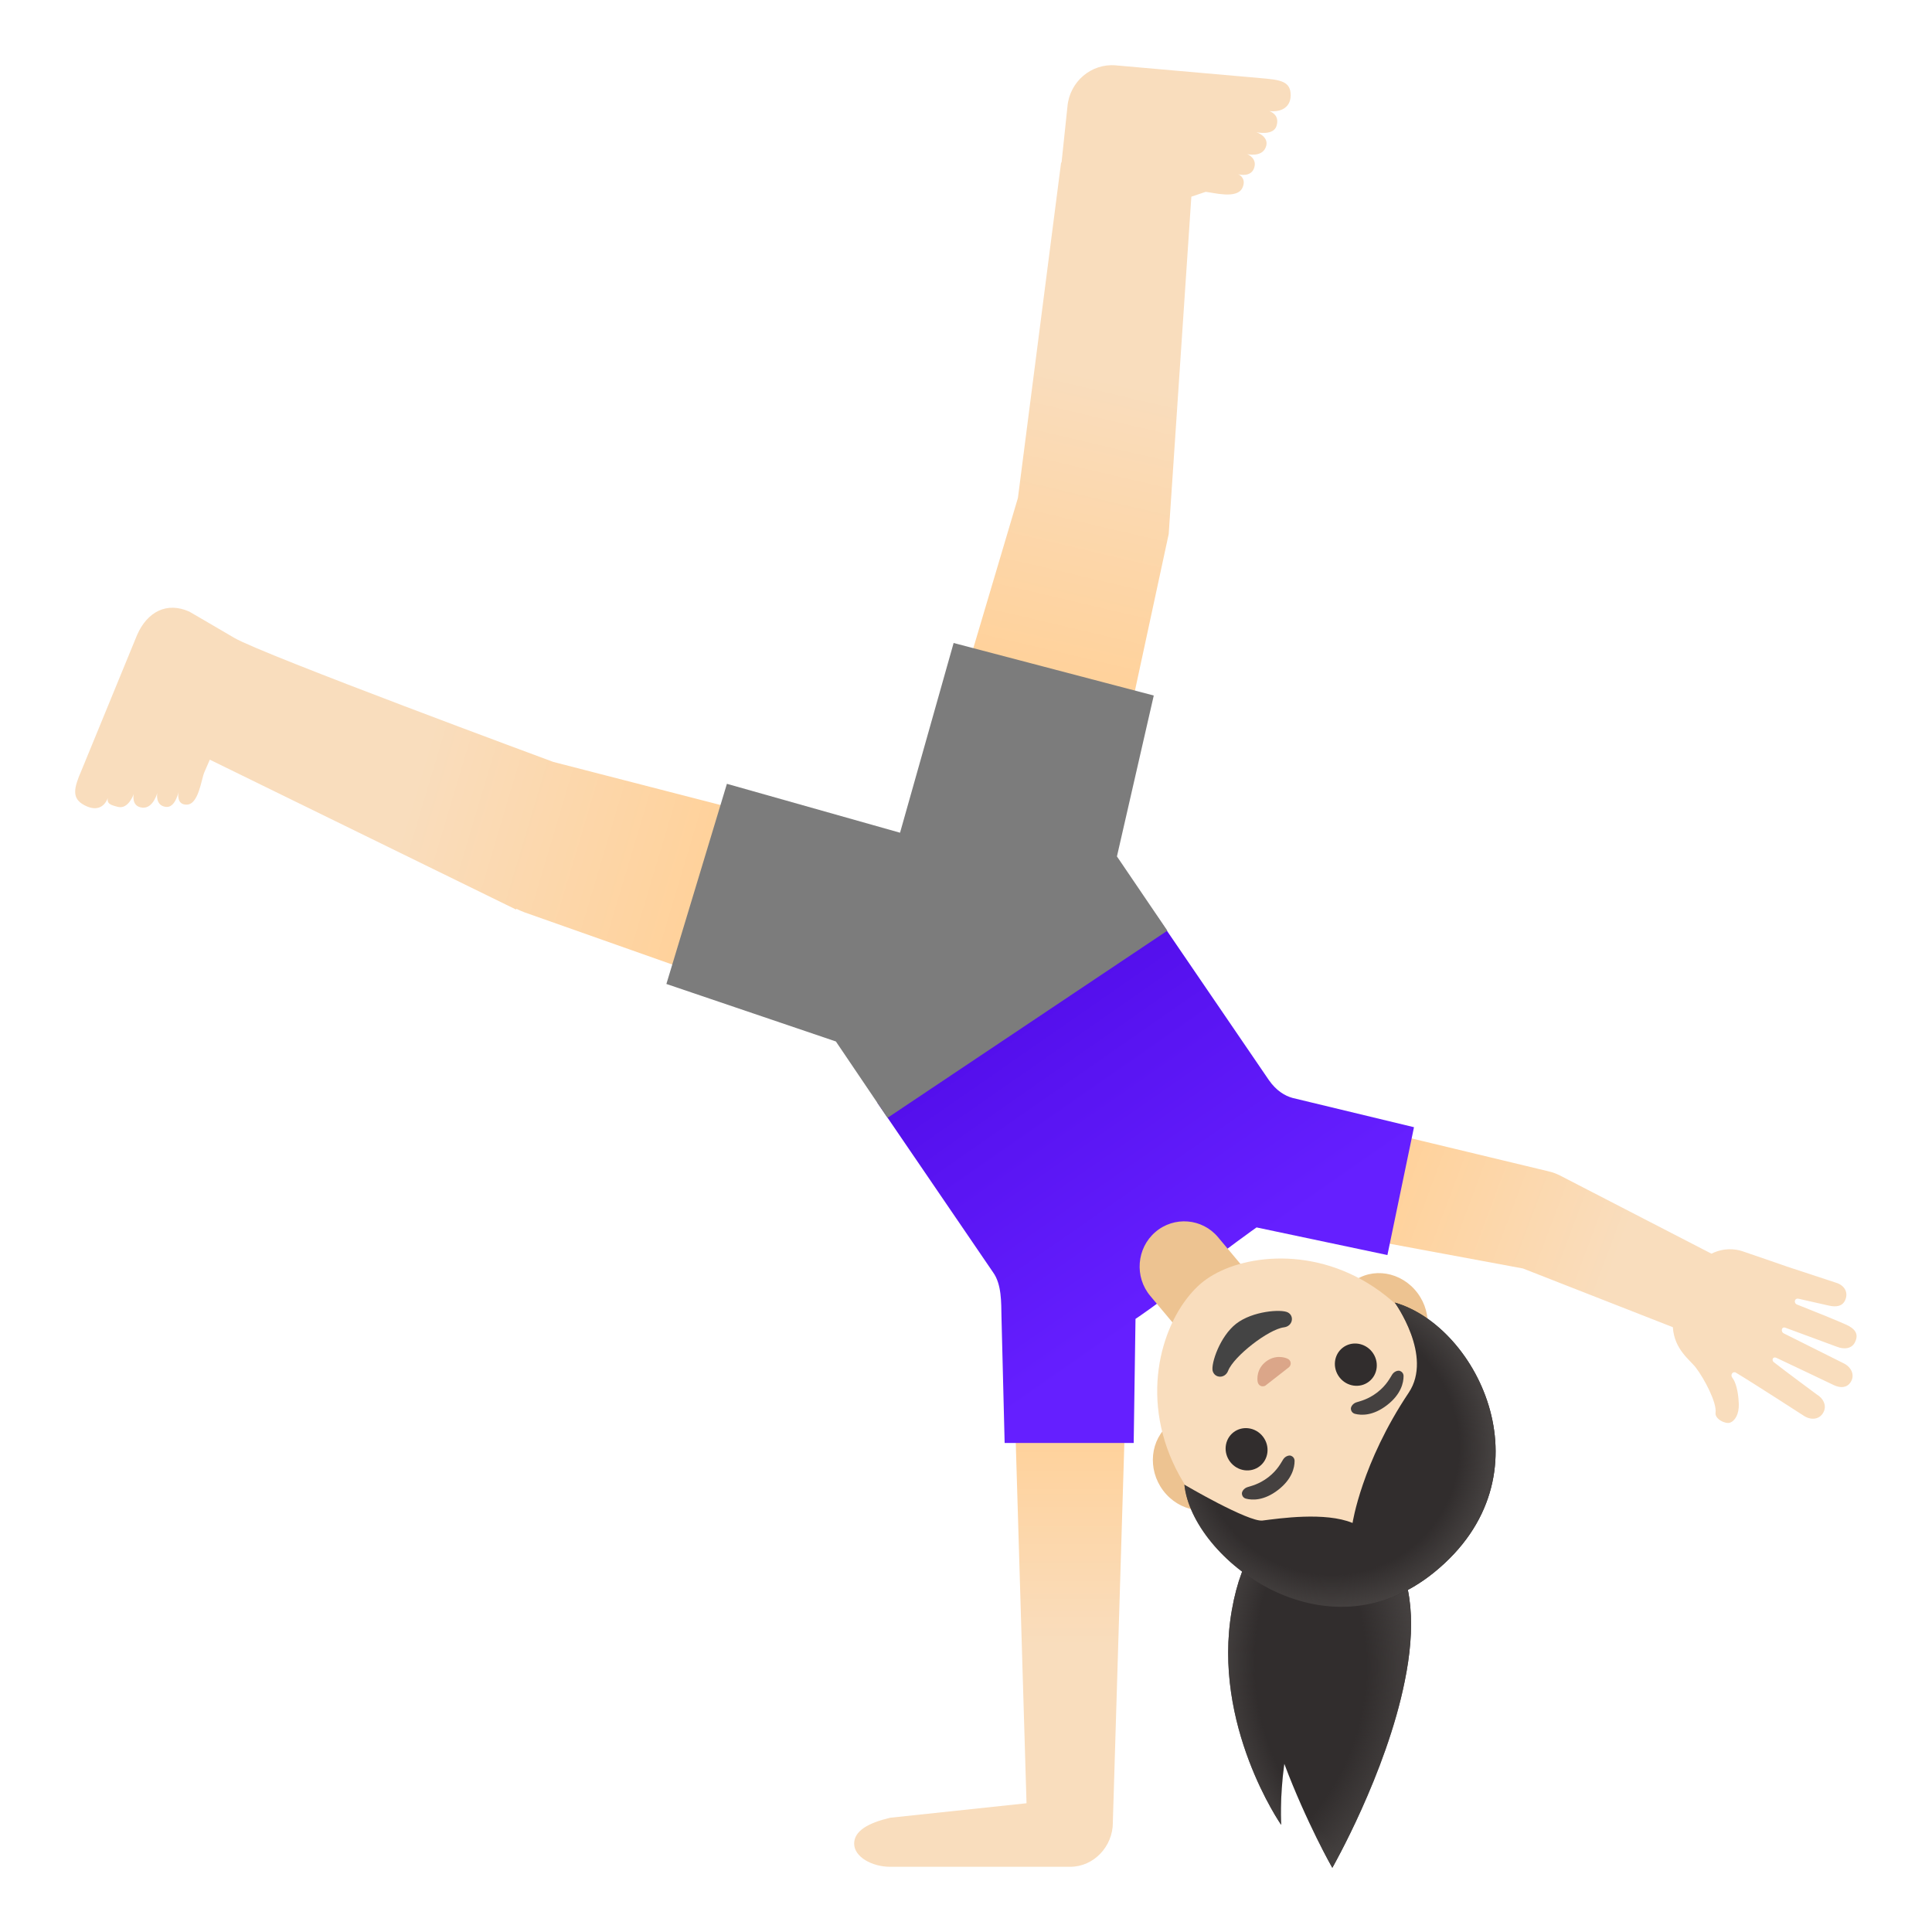
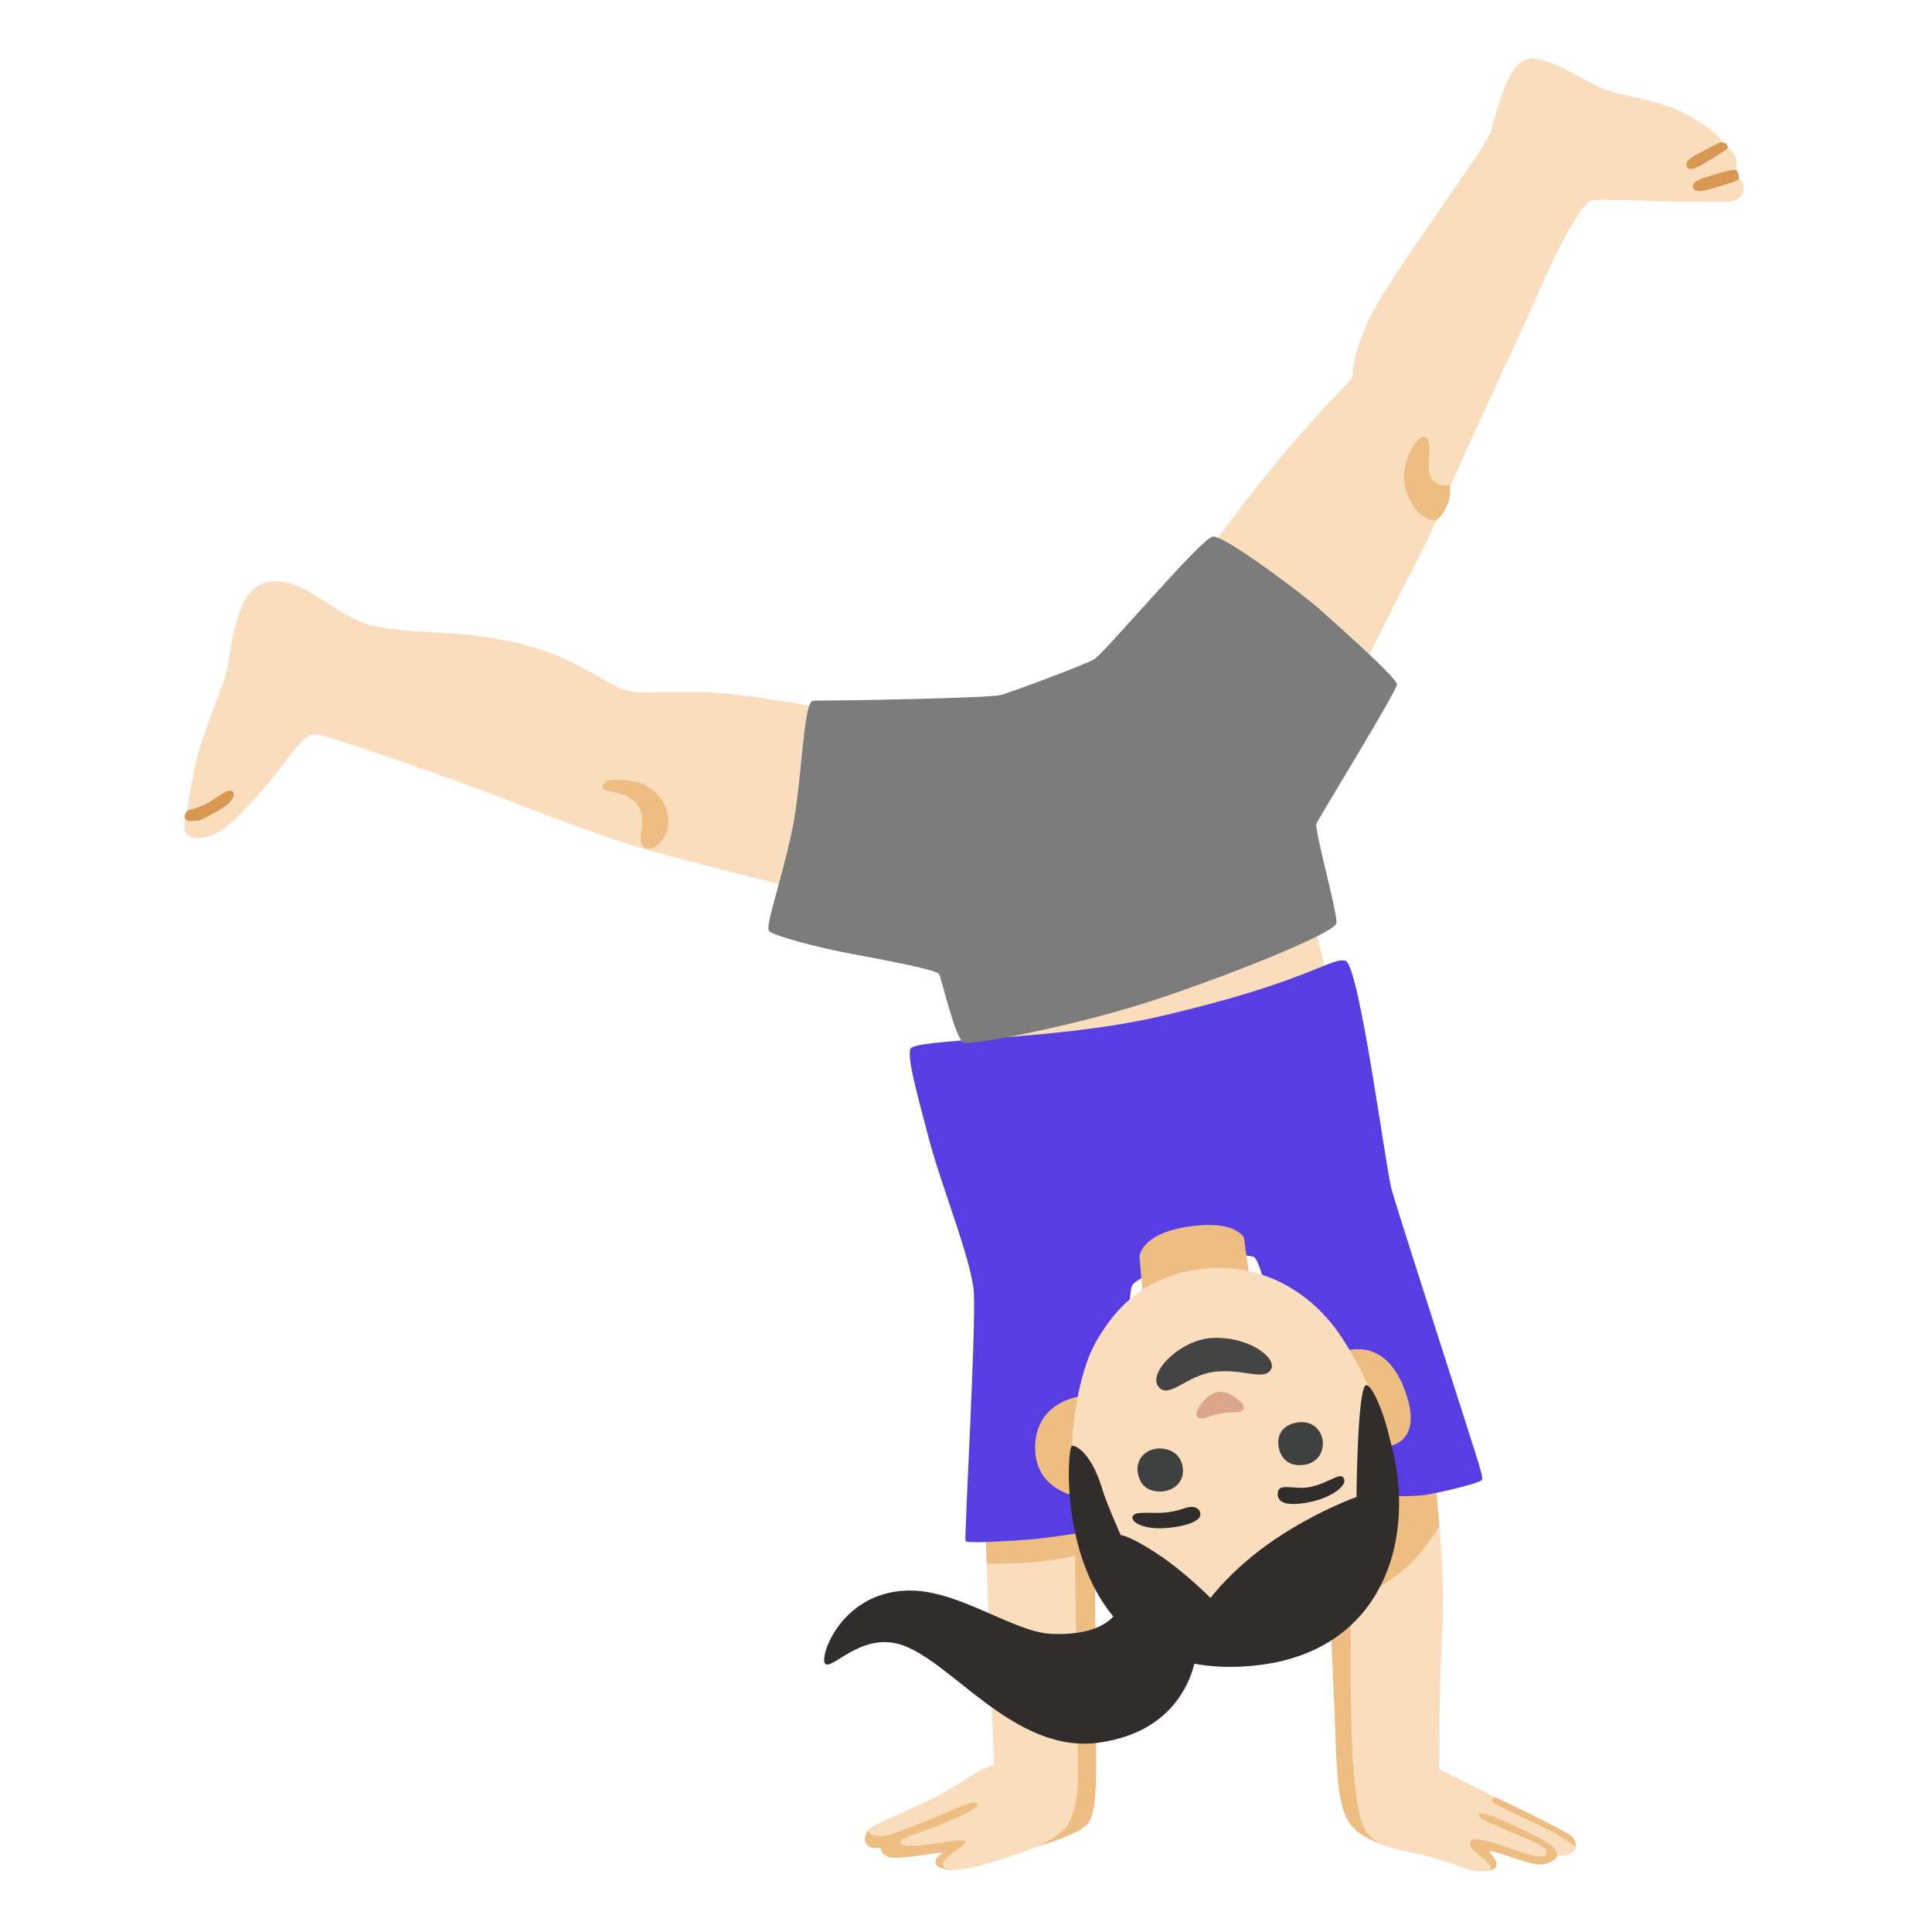
- <svg xmlns="http://www.w3.org/2000/svg" xmlns:xlink="http://www.w3.org/1999/xlink" enable-background="new 0 0 128 128" viewBox="0 0 128 128">
-   <radialGradient id="a" cx="99.28" cy="19.85" gradientTransform="matrix(1 0 0 -1 0 130)" gradientUnits="userSpaceOnUse" r="18.45">
-     <stop offset=".875" stop-color="#454140" stop-opacity="0" />
-     <stop offset="1" stop-color="#454140" />
-   </radialGradient>
-   <radialGradient id="b" cx="75.28" cy="19.6" gradientTransform="matrix(1 0 0 -1 0 130)" gradientUnits="userSpaceOnUse" r="18.45">
-     <stop offset=".825" stop-color="#454140" stop-opacity="0" />
-     <stop offset="1" stop-color="#454140" />
-   </radialGradient>
-   <linearGradient id="c">
-     <stop offset="0" stop-color="#ffd29c" />
-     <stop offset=".5" stop-color="#f9ddbd" />
-   </linearGradient>
-   <linearGradient id="d" gradientTransform="matrix(1 0 0 -1 0 130)" gradientUnits="userSpaceOnUse" x1="65.6" x2="65.6" xlink:href="#c" y1="34.4" y2="7.61" />
-   <linearGradient id="e" gradientTransform="matrix(1 0 0 -1 0 130)" gradientUnits="userSpaceOnUse" x1="92.15" x2="120.76" xlink:href="#c" y1="50.21" y2="39.47" />
-   <linearGradient id="f" gradientTransform="matrix(1 0 0 -1 0 130)" gradientUnits="userSpaceOnUse" x1="79.94" x2="67.37" y1="45.13" y2="63.18">
-     <stop offset="0" stop-color="#651fff" />
-     <stop offset=".705" stop-color="#5914f2" />
-     <stop offset="1" stop-color="#530eeb" />
-   </linearGradient>
-   <linearGradient id="g" gradientTransform="matrix(1 0 0 -1 0 130)" gradientUnits="userSpaceOnUse" x1="69.36" x2="78.15" xlink:href="#c" y1="86.09" y2="123.48" />
-   <linearGradient id="h" gradientTransform="matrix(1 0 0 -1 0 130)" gradientUnits="userSpaceOnUse" x1="46.05" x2="8.66" xlink:href="#c" y1="72.02" y2="83.19" />
-   <radialGradient id="i" cx="7502.04" cy="-2774.16" gradientTransform="matrix(-.5804 .5448 .5535 .5895 5977.77 -2355.99)" gradientUnits="userSpaceOnUse" r="13.47">
-     <stop offset=".794" stop-color="#454140" stop-opacity="0" />
-     <stop offset="1" stop-color="#454140" />
-   </radialGradient>
-   <path d="m91.98 102.35s-1.38-2.29-2.8-2.29-6.24-.98-7.57 6.63 3.27 14.21 3.27 14.21-.11-1.71.21-4.04c1.46 3.89 3.18 6.88 3.18 6.88s3.57-6.22 4.8-12.37c.69-3.38.65-6.73-1.09-9.02z" fill="#312d2d" />
-   <path d="m91.98 102.35s-1.38-2.29-2.8-2.29-6.24-.98-7.57 6.63 3.27 14.21 3.27 14.21-.11-1.71.21-4.04c1.46 3.89 3.18 6.88 3.18 6.88s3.57-6.22 4.8-12.37c.69-3.38.65-6.73-1.09-9.02z" fill="url(#a)" />
-   <path d="m91.98 102.35s-1.38-2.29-2.8-2.29-6.24-.98-7.57 6.63 3.27 14.21 3.27 14.21-.11-1.71.21-4.04c1.46 3.89 3.18 6.88 3.18 6.88s3.57-6.22 4.8-12.37c.69-3.38.65-6.73-1.09-9.02z" fill="url(#b)" />
-   <path d="m74.61 91.68h-7.43l.83 27.79-9.03.96c-1.44.34-2.39.86-2.39 1.72s1.16 1.53 2.39 1.53h11.92c1.57 0 2.83-1.35 2.83-2.93v-.07z" fill="url(#d)" />
-   <path d="m122.35 87.78c-.39-.19-2.64-1.1-3.29-1.35-.24-.09-.18-.46.12-.38l1.99.45c.49.11.9.05 1.08-.37.23-.53-.07-.99-.62-1.15l-3.25-1.07s-2.07-.72-2.93-1.01c-.47-.16-1.25-.25-2.06.16l-9.88-5.1c-.28-.15-.57-.28-.89-.35l-16.77-4.03c-2.01-.43-4.06.87-4.48 2.9s.82 4.03 2.78 4.45l16.75 3.11 9.93 3.89c.1 1.5 1.15 2.17 1.54 2.7.54.71 1.38 2.29 1.29 2.96-.06.43.65.76.94.67.35-.11.62-.57.6-1.24-.01-.38-.09-1.31-.43-1.74-.14-.18.01-.41.18-.36h.02c1 .59 4.57 2.9 4.57 2.9.49.3 1.07.22 1.3-.32.18-.42-.06-.87-.47-1.11 0 0-2.19-1.62-2.86-2.15-.14-.11-.07-.39.18-.28s3.81 1.81 3.81 1.81c.43.2.86.19 1.11-.2.31-.48.03-1.02-.49-1.26l-3.96-1.98c-.19-.11-.13-.47.14-.36 0 0 2.98 1.1 3.41 1.26.43.17 1.01.17 1.22-.38.23-.53-.11-.85-.58-1.07z" fill="url(#e)" />
-   <path d="m85.63 72.74c-.5-.14-1.07-.47-1.57-1.19l-7.44-10.9-18.5 12.4 7.67 11.24c.58.8.54 2.01.56 2.93l.21 8.38h8.55l.12-8.22s1.47-.96 3.69-2.77 4.33-3.29 4.33-3.29l8.67 1.83 1.76-8.47z" fill="url(#f)" />
-   <path d="m85.51 6.34c.02-.97-.7-1.05-1.95-1.16l-9.64-.85c-1.62-.14-3.06 1.08-3.2 2.74l-.39 3.7h-.03l-2.86 22.22-6.74 22.7 11.69 3.07 5.04-23.38 1.5-22.35.95-.32c.51.05 2.05.49 2.42-.24.29-.58-.12-.88-.28-.93.17.05.83.17 1.05-.36.28-.69-.44-.97-.44-.97s.94.23 1.22-.43c.31-.72-.61-1.02-.61-1.02s1.15.26 1.34-.44c.16-.57-.17-.84-.48-.96.7.08 1.39-.19 1.41-1.02z" fill="url(#g)" />
-   <path d="m36.66 50.48s-19.27-7.12-21.14-8.22-2.98-1.74-2.98-1.74c-1.5-.67-2.78.02-3.45 1.53l-3.69 8.99c-.51 1.17-.67 1.85.18 2.3.72.39 1.29.22 1.56-.46-.05.34.11.44.68.58.69.17 1.04-.85 1.04-.85s-.19.83.58.9c.71.06.98-.97.98-.97s-.16.84.58.92c.56.06.79-.81.83-1-.03.17-.12.84.52.85.81.02.98-1.67 1.19-2.15l.36-.83 20.29 9.93.02-.05c.16.07.3.15.47.2v.01l22.31 7.88 3.47-11.69c-.02 0-23.77-6.12-23.8-6.13z" fill="url(#h)" />
-   <path d="m76.54 81.63c1.24-1.07 3.11-.92 4.16.34l1.76 2.1-4.49 3.89-1.76-2.1c-1.06-1.26-.91-3.16.33-4.23z" fill="#edc391" />
-   <path d="m81.36 99.47 1.63-1.27 8.84-6.86 1.63-1.27c1.31-1.01 1.51-3 .45-4.41s-2.99-1.74-4.3-.72l-1.63 1.27-8.84 6.86-1.63 1.27c-1.31 1.01-1.51 3-.45 4.41s2.99 1.74 4.3.72z" fill="#edc391" />
-   <path d="m77.34 61.66-3.34-4.92 2.44-10.66-13.26-3.48-3.55 12.57-11.47-3.24-4.01 13.26 11.23 3.81 3.42 5.06z" fill="#7c7c7c" />
-   <path d="m93.6 102.74c3.82-2.97 5.16-8.57.47-14.6-3.76-4.84-8.99-5.38-12.32-4.28-.79.26-1.48.62-2.01 1.03s-1.04.99-1.49 1.68c-1.9 2.95-2.68 8.15 1.09 13 4.69 6.05 10.44 6.14 14.26 3.17z" fill="#f9ddbd" />
-   <path d="m81.37 90.81c.38-.96 2.67-2.74 3.69-2.87.59-.07.71-.76.26-.99-.44-.23-2.34-.09-3.42.75s-1.67 2.63-1.56 3.12c.13.5.82.54 1.03-.01z" fill="#444" />
-   <path d="m83.77 91.83c.03-.01.06-.02.08-.04l1.55-1.21c.02-.02.04-.04.06-.07.1-.17.06-.37-.13-.48-.19-.1-.83-.3-1.46.18-.62.48-.59 1.16-.54 1.37.06.22.26.31.44.25z" fill="#dba689" />
-   <ellipse cx="89.82" cy="90.41" fill="#312d2d" rx="1.37" ry="1.42" transform="matrix(.7897 -.6135 .6135 .7897 -36.57 74.12)" />
-   <ellipse cx="82.59" cy="96.02" fill="#312d2d" rx="1.37" ry="1.42" transform="matrix(.7897 -.6135 .6135 .7897 -41.54 70.86)" />
-   <path d="m89.77 93.67c.42.11 1.2.14 2.13-.58s1.09-1.49 1.09-1.92c0-.19-.13-.31-.26-.35-.12-.03-.35.03-.49.24s-.36.7-.99 1.19c-.63.48-1.15.58-1.39.66s-.36.29-.36.41c0 .15.09.3.27.35z" fill="#454140" />
-   <path d="m82.55 99.29c.42.11 1.2.14 2.13-.58s1.09-1.49 1.09-1.92c0-.19-.13-.31-.26-.35-.12-.03-.35.03-.49.24s-.36.7-.99 1.19c-.63.48-1.15.58-1.39.66s-.36.29-.36.41c0 .14.08.3.27.35z" fill="#454140" />
-   <path d="m95.02 104.17c7.82-6.35 2.92-16.29-2.61-17.87 0 0 2.55 3.54.92 5.97-3.12 4.66-3.72 8.63-3.72 8.63-1.82-.75-4.85-.3-5.97-.16-.92.11-5.17-2.37-5.17-2.37.51 4.9 9.3 11.69 16.55 5.8z" fill="#312d2d" />
-   <path d="m95.02 104.17c7.82-6.35 2.92-16.29-2.61-17.87 0 0 2.55 3.54.92 5.97-3.12 4.66-3.72 8.63-3.72 8.63-1.82-.75-4.85-.3-5.97-.16-.92.11-5.17-2.37-5.17-2.37.51 4.9 9.3 11.69 16.55 5.8z" fill="url(#i)" />
+ <svg xmlns="http://www.w3.org/2000/svg" viewBox="0 0 128 128">
+   <g fill="#edbd82">
+     <path d="m95.63 120.98 2.13 2.61.68.37s.59-.05.68-.3c.17-.46-.48-.9-.41-1s.9.22 1.9.54 1.4.42 1.97.23.6-.51.6-.51l.43-.34.79-.22s.11-.4-.36-.77c-.51-.4-4.9-2.49-4.9-2.49l-4.89-.32-1.71-6.05 1.6-6.47 1.23-5.18-.29-3.17-4.19.9-2.75 8.53s.24 4.89.33 7.47.18 4.75.87 5.88 2.66 1.66 2.66 1.66l3.61-1.38z" />
+     <path d="m59.42 120.6-1.72.51s-.53.34-.37.92c.14.54 1.01.39 1.01.39s-.02.54.75.65 3.41-.44 3.35-.3c-.03.06-.56.28-.44.7s1.12.42 1.12.42l3.79-3.96-2.15-1.88z" />
+     <path d="m68.7 106.35-3.33-2.76-.11-3.11 7.26.06s.09 12.34.09 14.39.14 4.95-.5 5.84-4 1.73-4 1.73z" />
+   </g>
+   <path d="m95.4 101.07s-1.24 2.05-2.58 3.08-3.33 2.12-3.33 2.12-.07 7.29.14 10.34c.27 3.88.67 4.81 1.52 5.35s2.05.71 2.9.89 2.13.6 2.84.88 1.7.32 1.84.14-.15-.56-.85-1.05c-.42-.29-.63-.6-.41-.88s1.61.17 2.6.52 2.42.86 2.42.26c0-.48-1.97-1.13-2.8-1.52s-1.89-.7-1.69-1.02 4.22 1.58 4.83 2.14c.35.33.35.61.35.61s.36.09.74-.07c.53-.22.48-.5.48-.5s-.71-.57-1.88-1.17c-1.52-.78-3.43-1.55-3.59-1.79-.27-.39.21-.3.21-.3l-3.79-1.89s.03-1.36.03-4.05.28-5.61.22-7.9-.22-4.18-.22-4.18z" fill="#f9ddbd" />
+   <path d="m66.34 61.82-1.18 9.53 23.13-5.19-1.71-6.9-1.77-9.66 5.78-5.98 2.04-4.07s2.22-4.09 3-6.21 5.06-11.05 6.41-14.21c1.1-2.58 2.75-5.67 3.38-5.83s4.41.06 6.03.06 2.58.03 3.09 0 1.05-.39.99-.99-.72-.66-.72-.66.51-.78.09-1.47-.93-.6-.93-.6.75-.24-1.68-1.74-4.71-1.35-6.39-2.16-3.9-2.37-5.04-1.68-1.77 3.63-2.1 4.68-6.78 9.72-8.01 12.3-1.14 3.99-1.14 3.99-2.94 3-5.31 5.94-4.57 5.96-4.57 5.96l-8.71 12.28-16.75-2.34s-3.51-.67-6.27-.93-5.06.09-6.4-.17-3.24-2.25-7.51-3.21-7.08-.46-9.61-1.17-4.35-3.24-6.71-2.84-2.42 4.95-2.84 6.26-1.48 3.78-1.88 5.4-.71 3.81-.71 3.81-.63 1.56.82 1.51 2.65-1.39 4.27-3.24 2.59-3.7 3.5-3.64 10.15 3.36 12.23 4.18 6.54 2.5 8.36 3.07 7.81 2.15 11.57 3 13.26 2.93 13.26 2.93z" fill="#f9ddbd" />
+   <path d="m64.53 85.73c-.12-2.18-2.14-7.05-2.99-10.29s-1.39-5.17-1.24-5.92 9.32-.52 16.45-2.16c9.93-2.29 11.5-4 12.4-3.7s2.64 13.58 3.03 15.07 5.67 17.76 5.82 18.35.3.94.1 1.04-1.53.53-3.54.9c-1.88.35-8.26-.3-8.26-.3s-2.19-14.68-3.21-15.43c-.4-.29-3.64.06-3.64.06s-4 1.03-4.45 1.83-.28 15.84-.28 15.84-4.53.83-6.57.98-4.08.25-4.18.1.69-13.83.55-16.37z" fill="#583ee2" />
+   <g fill="#edbd82">
+     <path d="m78.71 81.27c-2.52.37-3.16 1.46-3.22 1.98l.25 2.75 7.01-1.61-.34-2.41c-.34-.49-1.27-1.07-3.7-.71z" />
+     <path d="m71.66 92.5s-3.01.27-3.08 3.32c-.07 2.89 2.75 3.31 2.75 3.31l.32-6.63z" />
+     <path d="m91.79 95.84s2.78-.05 1.18-4c-1.39-3.42-4.03-2.27-4.03-2.27l2.85 6.26z" />
+   </g>
+   <path d="m90.68 91.89s-1.12-2.54-2.44-4.18c-1.82-2.25-5.01-4.31-9.23-3.55-3.51.63-5.22 2.76-6.28 4.53-1.58 2.63-1.71 7.1-1.71 7.1s1.2 6.07 2.93 8.36c1.92 2.54 6.44 3.89 8.86 3.42 2.61-.5 7.37-3.06 8.48-6.98.44-1.55-.6-8.7-.6-8.7z" fill="#f9ddbd" />
+   <path d="m80.85 93.65c.89-.17 1.27.07 1.53-.29.24-.33-.99-1.33-1.79-1.12s-1.61 1.45-1.23 1.66.59-.08 1.5-.25z" fill="#dba689" />
+   <path d="m88.99 97.88c-.29-.31-.97.39-2.21.64-1.01.21-2.02-.31-2.12.35-.11.78.78.95 2.27.61s2.45-1.19 2.05-1.6z" fill="#312d2d" />
+   <path d="m79.07 99.84c-.54-.04-.7.23-1.76.36-.99.11-2.02-.12-2.25.23s.63.95 2.27.8c1.48-.13 2.13-.51 2.19-.83s-.23-.54-.45-.56z" fill="#312d2d" />
+   <path d="m86.45 97.04c1.07-.18 1.32-1.17 1.14-1.81s-.79-1.16-1.73-.97-1.28.85-1.14 1.63.74 1.32 1.73 1.15z" fill="#3f4040" />
+   <path d="m77.03 98.81c.85-.07 1.52-.77 1.31-1.71-.23-1.05-1.27-1.21-1.8-1.11-.77.14-1.29.79-1.16 1.57.14.87.71 1.32 1.66 1.25z" fill="#3f4040" />
+   <path d="m80.25 88.65c-2.12.14-4.33 2.4-3.44 3.29.71.71 1.83-.85 3.69-1.06s3.29.63 3.71-.16-1.58-2.23-3.95-2.07z" fill="#444" />
+   <path d="m53.85 46.45c-.59 0-.71 4.89-1.26 7.97s-1.92 6.93-1.65 7.25 3.19 1.1 5.55 1.54 5.55 1.04 5.72 1.32 1.1 4.4 1.65 4.56 7.64-1.15 13.03-2.97 11.54-4.34 11.65-4.95-1.48-6.21-1.32-6.6 5.33-8.79 5.33-9.23-4.23-4.18-5.22-5.06-6.21-4.84-6.98-4.73-7.2 7.75-7.86 8.13-5.39 2.14-6.16 2.36-10.66.38-12.48.38z" fill="#7c7c7c" />
+   <path d="m94.33 28.92c-.4-.03-1.74 1.78-1.18 3.57s1.68 1.99 1.92 1.99.7-.64.92-1.3c.11-.33.08-1.01.08-1.01s-1.18.16-1.38-.89c-.14-.71.28-2.31-.36-2.35z" fill="#edbd82" />
+   <path d="m114.05 9.43c-.2 0-.99.48-1.46.71-.28.14-1 .47-.84.88.17.44.88-.04 1.36-.32s1.19-.71 1.32-.85-.04-.43-.38-.42z" fill="#d89852" />
+   <path d="m113.54 11.58c-.48.17-1.49.35-1.37.84s1.07.12 1.63-.04 1.3-.37 1.39-.51-.08-.62-.22-.62c-.27 0-.99.18-1.43.33z" fill="#d89852" />
+   <path d="m39.93 52.12c-.02.34.55.25 1.21.47 1.49.5 1.42 1.57 1.4 2.08-.01.35-.31 1.4.31 1.54s1.42-.76 1.44-1.75-.66-2.34-2.26-2.67c-.7-.14-2.06-.32-2.1.32z" fill="#edbd82" />
+   <path d="m13.69 53.25c-.67.31-.95.37-1.17.41s-.56.74.12.74.78-.14 1.56-.54 1.46-.97 1.24-1.38-1.13.47-1.75.76z" fill="#d89852" />
+   <path d="m65.37 103.59s1.41.02 2.85-.07 3-.45 3-.45.2 13.73.2 14.9-.35 2.68-.88 3.19c-.45.43-.85.71-1.58 1.06-1.05.51-3.91 1.41-4.86 1.56-.89.14-1.62.18-1.62-.26 0-.55 1.51-1.22 1.48-1.5-.05-.4-4.12.74-4.31.04-.09-.3 1.71-.73 3.14-1.37 1.12-.5 2.15-.94 1.95-1.2-.21-.28-1.38.34-2.69.87-1.39.56-2.81 1.16-3.38 1.25-.83.13-1.28-.18-1.05-.45s2.71-1.3 3.85-1.84 3.03-1.77 3.34-1.95c.6-.36 1.05-.43 1.05-.43s-.29-6.83-.35-8.98-.13-4.39-.13-4.39z" fill="#f9ddbd" />
+   <g fill="#312d2d">
+     <path d="m71.02 95.79c-.41.04-1.44 15.21 11.16 14.63 6.8-.31 9.57-4.48 10.29-8.35.63-3.39-.24-6.11-.45-6.98-.45-1.86-1.2-3.43-1.53-3.31-.56.21-.62 7.4-.62 7.4s-2.6.91-5.41 2.81-4.26 3.88-4.26 3.88-1.61-1.65-3.47-2.89-2.48-1.28-2.48-1.28-.91-2.01-1.24-3.1c-.62-2.07-1.59-2.85-1.99-2.81z" />
+     <path d="m54.66 110.21c.4.52 2.32-2.02 4.92-1.28 3.37.96 7.56 7.28 13.18 6.53 6.23-.83 6.53-6.12 6.53-6.12l-5.12-2.93s-.44 2-4.49 1.84c-2.48-.1-5.98-2.79-9.23-2.87-4.6-.11-6.18 4.32-5.79 4.83z" />
+   </g>
</svg>
